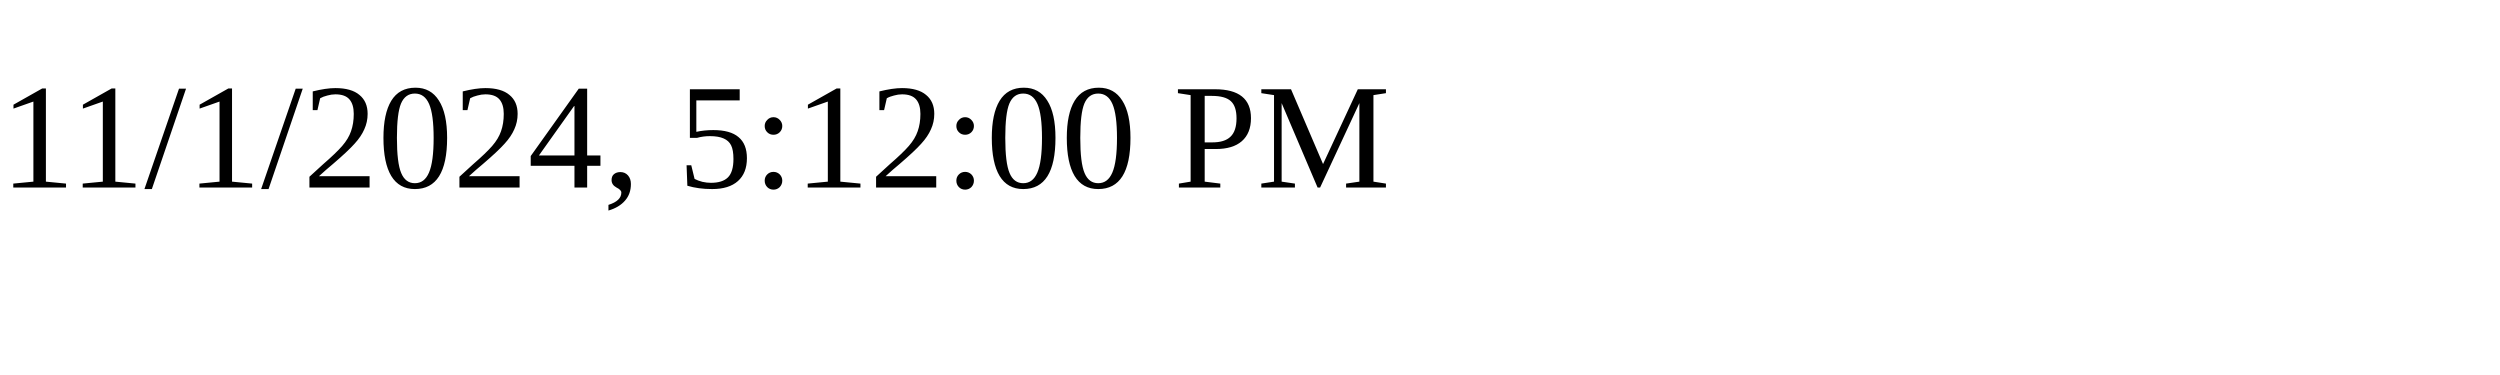
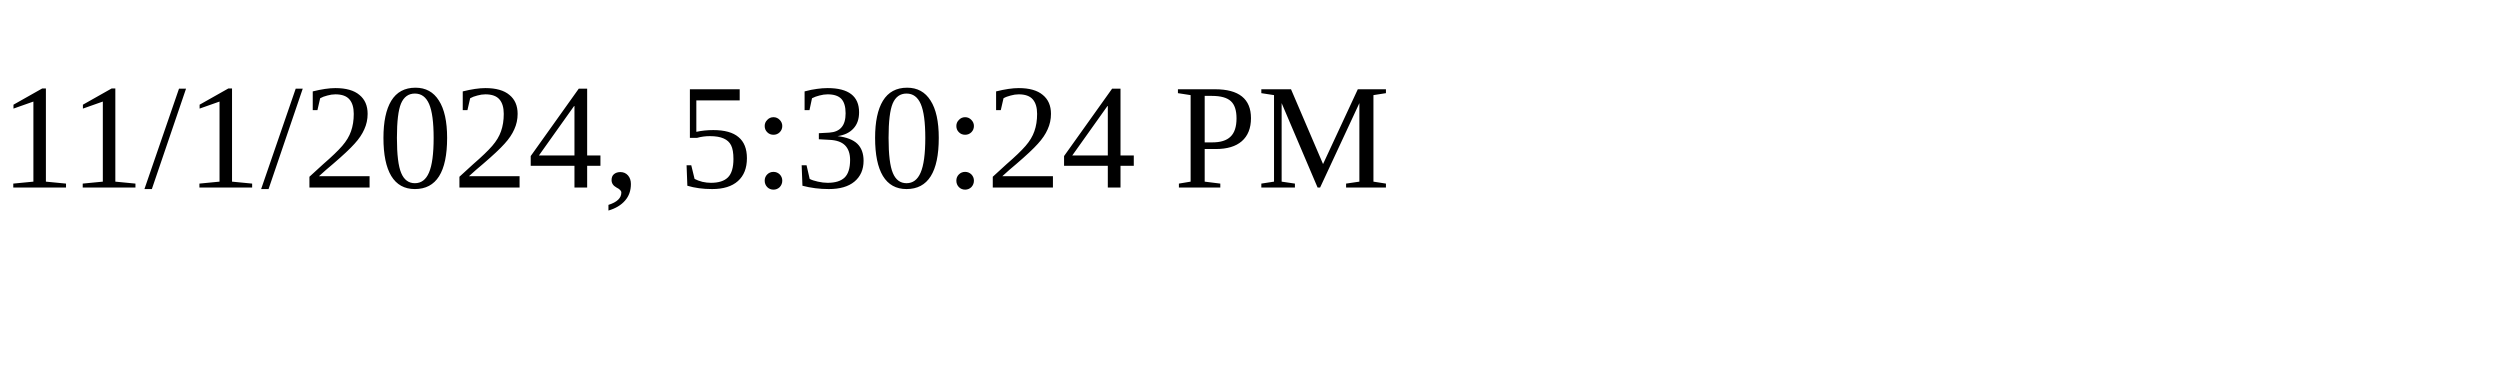
<svg xmlns="http://www.w3.org/2000/svg" height="30" width="200">
-   <text x="0" y="15">11/1/2024, 5:12:00 PM</text>
+   <text x="0" y="15">11/1/2024, 5:30:24 PM</text>
</svg>
